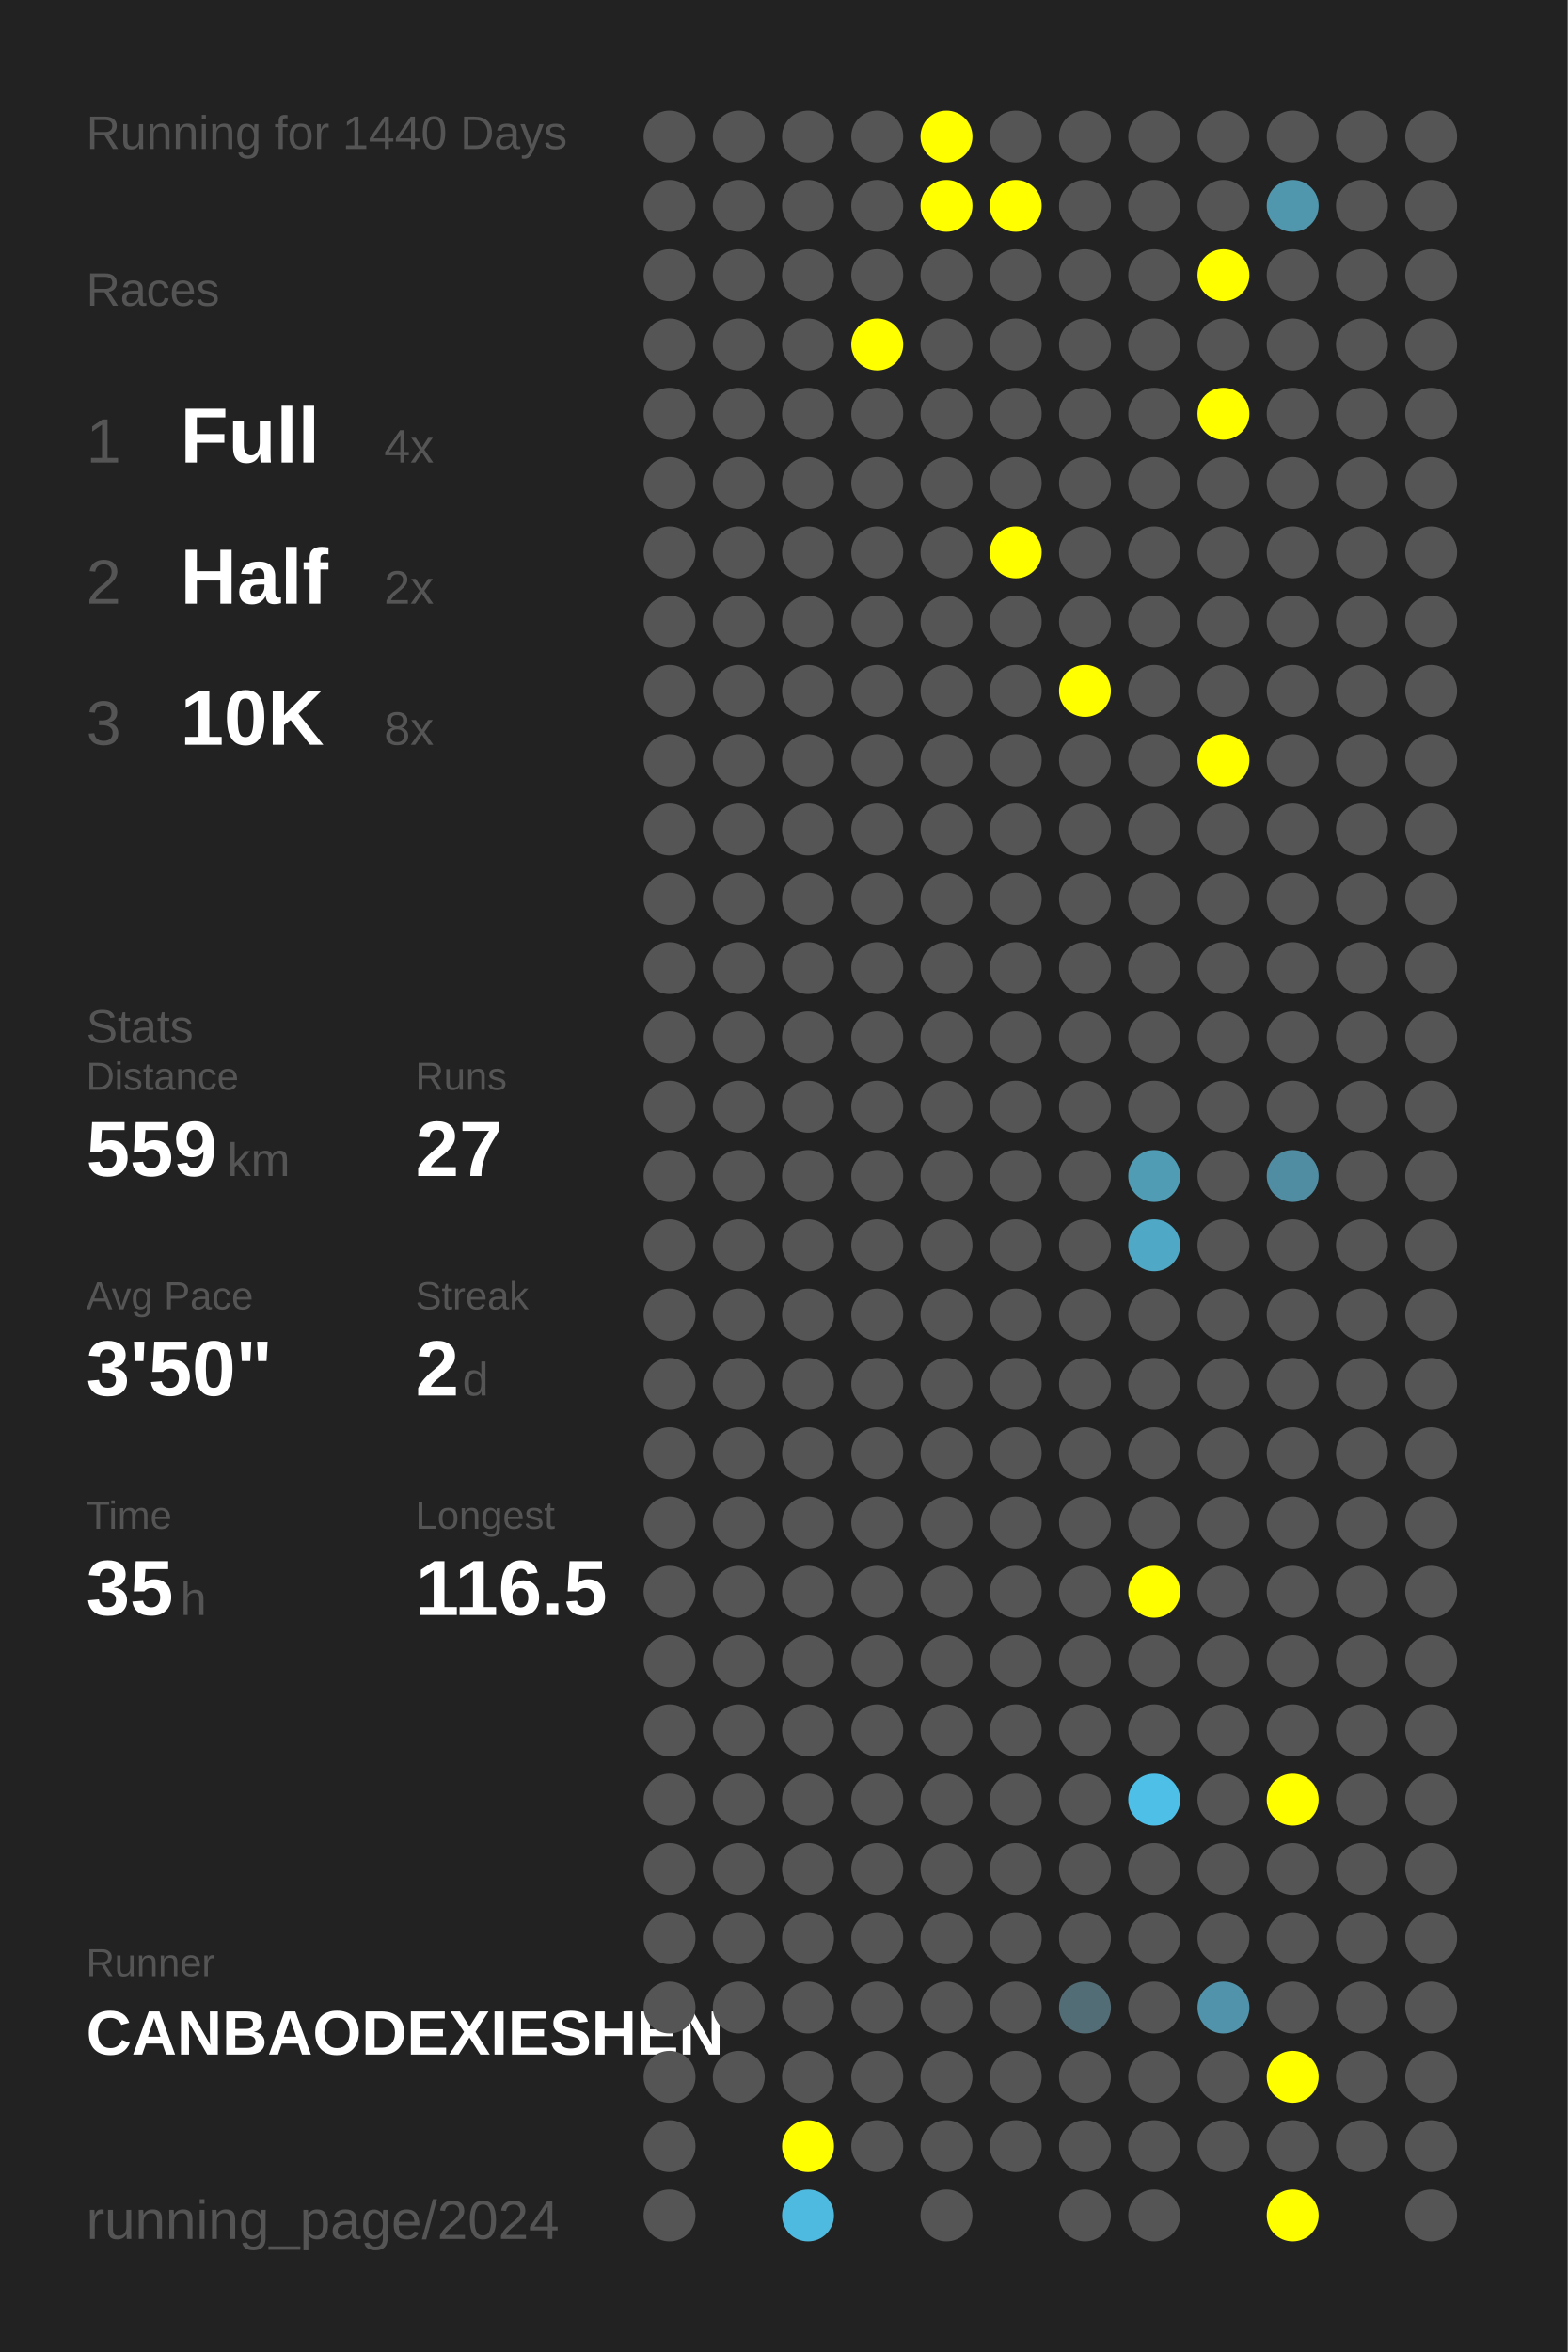
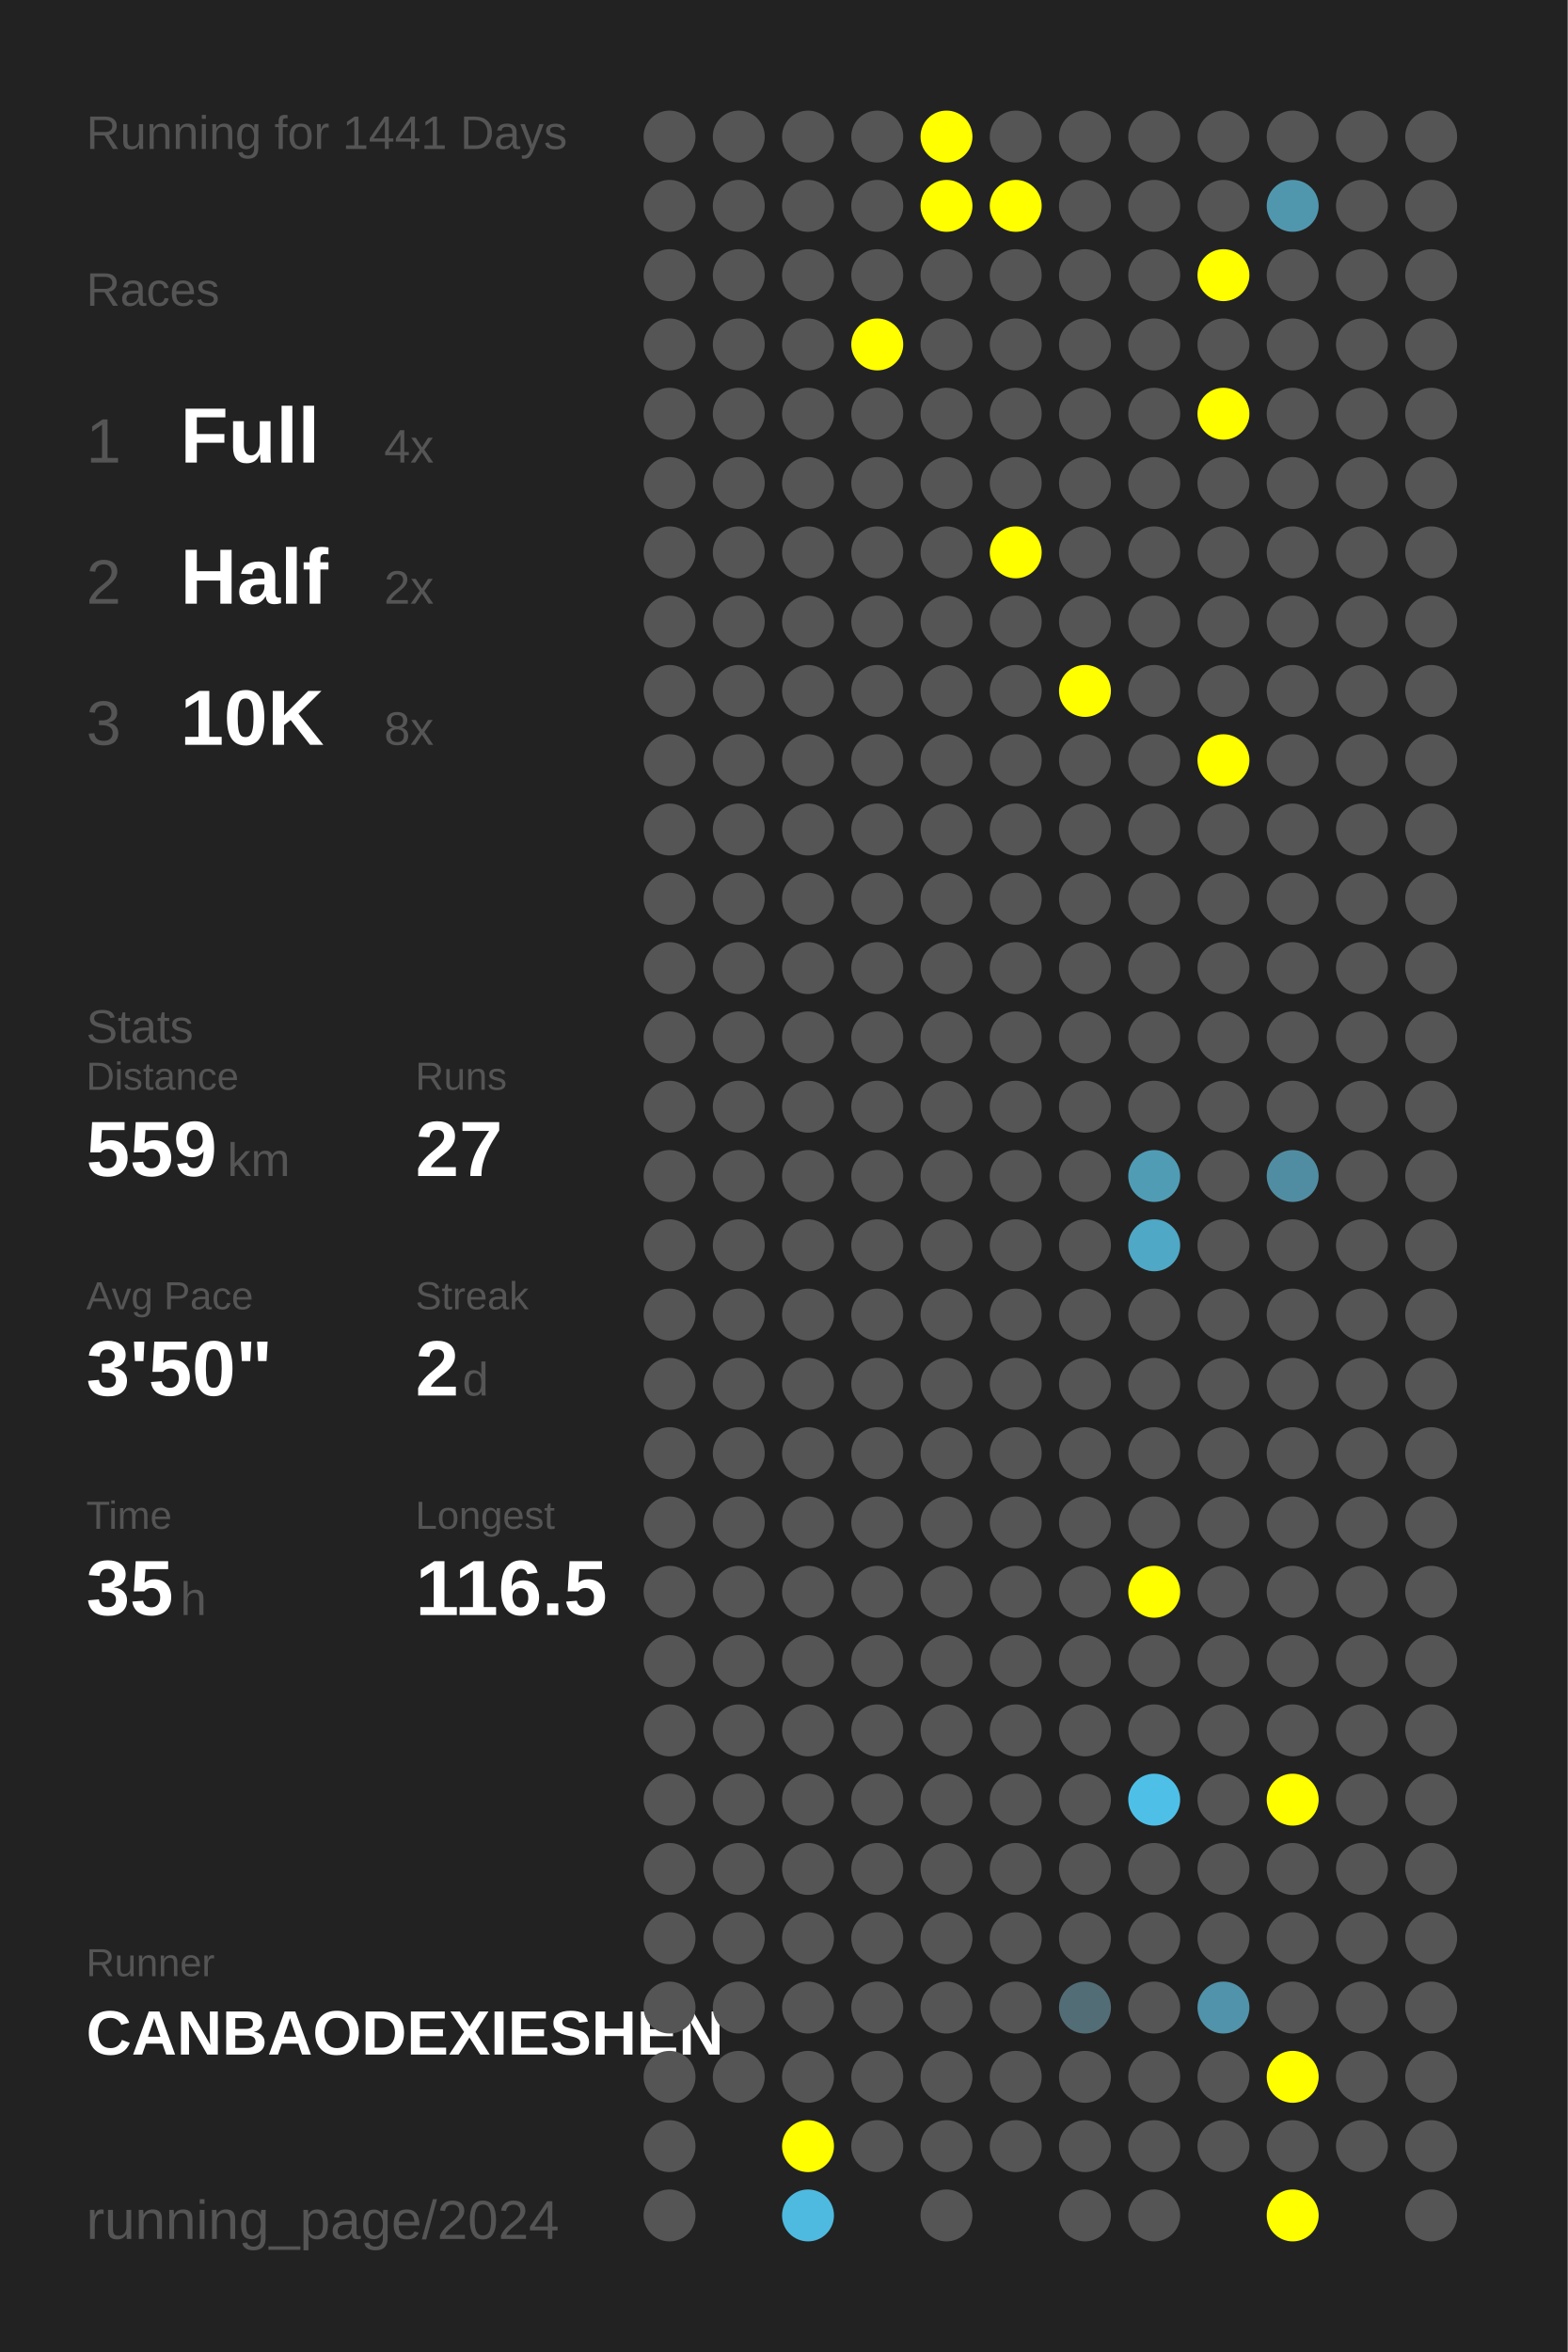
<svg xmlns="http://www.w3.org/2000/svg" baseProfile="full" height="300mm" version="1.1" viewBox="0,0,200,300" width="200mm">
  <defs />
  <rect fill="#222222" height="300" width="200" x="0" y="0" />
-   <text fill="#555555" style="font-size:6px; font-family:Arial;" x="11" y="19">Running for 1440 Days</text>
+   <text fill="#555555" style="font-size:6px; font-family:Arial;" x="11" y="19">Running for 1441 Days</text>
  <text fill="#555555" style="font-size:6px; font-family:Arial;" x="11" y="39">Races</text>
  <text fill="#555555" style="font-size:8px; font-family:Arial;" x="11" y="59">1</text>
  <text fill="#FFFFFF" style="font-size:10px; font-family:Arial; font-weight:bold;" x="23" y="59">Full</text>
  <text fill="#555555" style="font-size:6px; font-family:Arial;" x="49" y="59">4x</text>
  <text fill="#555555" style="font-size:8px; font-family:Arial;" x="11" y="77">2</text>
  <text fill="#FFFFFF" style="font-size:10px; font-family:Arial; font-weight:bold;" x="23" y="77">Half</text>
  <text fill="#555555" style="font-size:6px; font-family:Arial;" x="49" y="77">2x</text>
  <text fill="#555555" style="font-size:8px; font-family:Arial;" x="11" y="95">3</text>
  <text fill="#FFFFFF" style="font-size:10px; font-family:Arial; font-weight:bold;" x="23" y="95">10K</text>
  <text fill="#555555" style="font-size:6px; font-family:Arial;" x="49" y="95">8x</text>
  <text fill="#555555" style="font-size:6px; font-family:Arial;" x="11" y="133">Stats</text>
  <text fill="#555555" style="font-size:5px; font-family:Arial;" x="11" y="139">Distance</text>
  <text fill="#FFFFFF" style="font-size:10px; font-family:Arial; font-weight:bold;" x="11" y="150">559</text>
  <text fill="#555555" style="font-size:6px; font-family:Arial;" x="29" y="150">km</text>
  <text fill="#555555" style="font-size:5px; font-family:Arial;" x="53" y="139">Runs</text>
  <text fill="#FFFFFF" style="font-size:10px; font-family:Arial; font-weight:bold;" x="53" y="150">27</text>
  <text fill="#555555" style="font-size:5px; font-family:Arial;" x="11" y="167">Avg Pace</text>
  <text fill="#FFFFFF" style="font-size:10px; font-family:Arial; font-weight:bold;" x="11" y="178">3'50"</text>
  <text fill="#555555" style="font-size:5px; font-family:Arial;" x="53" y="167">Streak</text>
  <text fill="#FFFFFF" style="font-size:10px; font-family:Arial; font-weight:bold;" x="53" y="178">2</text>
  <text fill="#555555" style="font-size:6px; font-family:Arial;" x="59" y="178">d</text>
  <text fill="#555555" style="font-size:5px; font-family:Arial;" x="11" y="195">Time</text>
  <text fill="#FFFFFF" style="font-size:10px; font-family:Arial; font-weight:bold;" x="11" y="206">35</text>
  <text fill="#555555" style="font-size:6px; font-family:Arial;" x="23" y="206">h</text>
  <text fill="#555555" style="font-size:5px; font-family:Arial;" x="53" y="195">Longest</text>
  <text fill="#FFFFFF" style="font-size:10px; font-family:Arial; font-weight:bold;" x="53" y="206">116.5</text>
  <text fill="#555555" style="font-size:5px; font-family:Arial;" x="11" y="252.065">Runner</text>
  <text fill="#FFFFFF" style="font-size:8px; font-family:Arial; font-weight:bold;" x="11" y="262.065">CANBAODEXIESHEN</text>
  <text fill="#555555" style="font-size:7px; font-family:Arial;" x="11" y="285.581">running_page/2024</text>
  <circle cx="85.417" cy="17.419" fill="#555555" r="3.312" />
  <circle cx="85.417" cy="26.258" fill="#555555" r="3.312" />
  <circle cx="85.417" cy="35.097" fill="#555555" r="3.312" />
  <circle cx="85.417" cy="43.935" fill="#555555" r="3.312" />
  <circle cx="85.417" cy="52.774" fill="#555555" r="3.312" />
  <circle cx="85.417" cy="61.613" fill="#555555" r="3.312" />
  <circle cx="85.417" cy="70.452" fill="#555555" r="3.312" />
  <circle cx="85.417" cy="79.29" fill="#555555" r="3.312" />
  <circle cx="85.417" cy="88.129" fill="#555555" r="3.312" />
  <circle cx="85.417" cy="96.968" fill="#555555" r="3.312" />
  <circle cx="85.417" cy="105.806" fill="#555555" r="3.312" />
  <circle cx="85.417" cy="114.645" fill="#555555" r="3.312" />
  <circle cx="85.417" cy="123.484" fill="#555555" r="3.312" />
  <circle cx="85.417" cy="132.323" fill="#555555" r="3.312" />
  <circle cx="85.417" cy="141.161" fill="#555555" r="3.312" />
  <circle cx="85.417" cy="150" fill="#555555" r="3.312" />
  <circle cx="85.417" cy="158.839" fill="#555555" r="3.312" />
  <circle cx="85.417" cy="167.677" fill="#555555" r="3.312" />
  <circle cx="85.417" cy="176.516" fill="#555555" r="3.312" />
  <circle cx="85.417" cy="185.355" fill="#555555" r="3.312" />
  <circle cx="85.417" cy="194.194" fill="#555555" r="3.312" />
  <circle cx="85.417" cy="203.032" fill="#555555" r="3.312" />
  <circle cx="85.417" cy="211.871" fill="#555555" r="3.312" />
  <circle cx="85.417" cy="220.71" fill="#555555" r="3.312" />
  <circle cx="85.417" cy="229.548" fill="#555555" r="3.312" />
  <circle cx="85.417" cy="238.387" fill="#555555" r="3.312" />
  <circle cx="85.417" cy="247.226" fill="#555555" r="3.312" />
  <circle cx="85.417" cy="256.065" fill="#555555" r="3.312" />
  <circle cx="85.417" cy="264.903" fill="#555555" r="3.312" />
  <circle cx="85.417" cy="273.742" fill="#555555" r="3.312" />
  <circle cx="85.417" cy="282.581" fill="#555555" r="3.312" />
  <circle cx="94.25" cy="17.419" fill="#555555" r="3.312" />
  <circle cx="94.25" cy="26.258" fill="#555555" r="3.312" />
  <circle cx="94.25" cy="35.097" fill="#555555" r="3.312" />
  <circle cx="94.25" cy="43.935" fill="#555555" r="3.312" />
  <circle cx="94.25" cy="52.774" fill="#555555" r="3.312" />
  <circle cx="94.25" cy="61.613" fill="#555555" r="3.312" />
  <circle cx="94.25" cy="70.452" fill="#555555" r="3.312" />
  <circle cx="94.25" cy="79.29" fill="#555555" r="3.312" />
  <circle cx="94.25" cy="88.129" fill="#555555" r="3.312" />
  <circle cx="94.25" cy="96.968" fill="#555555" r="3.312" />
  <circle cx="94.25" cy="105.806" fill="#555555" r="3.312" />
  <circle cx="94.25" cy="114.645" fill="#555555" r="3.312" />
  <circle cx="94.25" cy="123.484" fill="#555555" r="3.312" />
  <circle cx="94.25" cy="132.323" fill="#555555" r="3.312" />
  <circle cx="94.25" cy="141.161" fill="#555555" r="3.312" />
  <circle cx="94.25" cy="150" fill="#555555" r="3.312" />
  <circle cx="94.25" cy="158.839" fill="#555555" r="3.312" />
  <circle cx="94.25" cy="167.677" fill="#555555" r="3.312" />
  <circle cx="94.25" cy="176.516" fill="#555555" r="3.312" />
  <circle cx="94.25" cy="185.355" fill="#555555" r="3.312" />
  <circle cx="94.25" cy="194.194" fill="#555555" r="3.312" />
  <circle cx="94.25" cy="203.032" fill="#555555" r="3.312" />
  <circle cx="94.25" cy="211.871" fill="#555555" r="3.312" />
  <circle cx="94.25" cy="220.71" fill="#555555" r="3.312" />
  <circle cx="94.25" cy="229.548" fill="#555555" r="3.312" />
  <circle cx="94.25" cy="238.387" fill="#555555" r="3.312" />
  <circle cx="94.25" cy="247.226" fill="#555555" r="3.312" />
  <circle cx="94.25" cy="256.065" fill="#555555" r="3.312" />
  <circle cx="94.25" cy="264.903" fill="#555555" r="3.312" />
  <circle cx="103.083" cy="17.419" fill="#555555" r="3.312" />
  <circle cx="103.083" cy="26.258" fill="#555555" r="3.312" />
  <circle cx="103.083" cy="35.097" fill="#555555" r="3.312" />
  <circle cx="103.083" cy="43.935" fill="#555555" r="3.312" />
  <circle cx="103.083" cy="52.774" fill="#555555" r="3.312" />
  <circle cx="103.083" cy="61.613" fill="#555555" r="3.312" />
  <circle cx="103.083" cy="70.452" fill="#555555" r="3.312" />
  <circle cx="103.083" cy="79.29" fill="#555555" r="3.312" />
  <circle cx="103.083" cy="88.129" fill="#555555" r="3.312" />
  <circle cx="103.083" cy="96.968" fill="#555555" r="3.312" />
  <circle cx="103.083" cy="105.806" fill="#555555" r="3.312" />
  <circle cx="103.083" cy="114.645" fill="#555555" r="3.312" />
  <circle cx="103.083" cy="123.484" fill="#555555" r="3.312" />
  <circle cx="103.083" cy="132.323" fill="#555555" r="3.312" />
  <circle cx="103.083" cy="141.161" fill="#555555" r="3.312" />
  <circle cx="103.083" cy="150" fill="#555555" r="3.312" />
  <circle cx="103.083" cy="158.839" fill="#555555" r="3.312" />
  <circle cx="103.083" cy="167.677" fill="#555555" r="3.312" />
  <circle cx="103.083" cy="176.516" fill="#555555" r="3.312" />
  <circle cx="103.083" cy="185.355" fill="#555555" r="3.312" />
  <circle cx="103.083" cy="194.194" fill="#555555" r="3.312" />
  <circle cx="103.083" cy="203.032" fill="#555555" r="3.312" />
  <circle cx="103.083" cy="211.871" fill="#555555" r="3.312" />
  <circle cx="103.083" cy="220.71" fill="#555555" r="3.312" />
  <circle cx="103.083" cy="229.548" fill="#555555" r="3.312" />
  <circle cx="103.083" cy="238.387" fill="#555555" r="3.312" />
  <circle cx="103.083" cy="247.226" fill="#555555" r="3.312" />
  <circle cx="103.083" cy="256.065" fill="#555555" r="3.312" />
  <circle cx="103.083" cy="264.903" fill="#555555" r="3.312" />
  <circle cx="103.083" cy="273.742" fill="#FFFF00" r="3.312" />
  <circle cx="103.083" cy="282.581" fill="#4ebadf" r="3.312" />
  <circle cx="111.917" cy="17.419" fill="#555555" r="3.312" />
  <circle cx="111.917" cy="26.258" fill="#555555" r="3.312" />
  <circle cx="111.917" cy="35.097" fill="#555555" r="3.312" />
  <circle cx="111.917" cy="43.935" fill="#FFFF00" r="3.312" />
  <circle cx="111.917" cy="52.774" fill="#555555" r="3.312" />
  <circle cx="111.917" cy="61.613" fill="#555555" r="3.312" />
  <circle cx="111.917" cy="70.452" fill="#555555" r="3.312" />
  <circle cx="111.917" cy="79.29" fill="#555555" r="3.312" />
  <circle cx="111.917" cy="88.129" fill="#555555" r="3.312" />
  <circle cx="111.917" cy="96.968" fill="#555555" r="3.312" />
  <circle cx="111.917" cy="105.806" fill="#555555" r="3.312" />
  <circle cx="111.917" cy="114.645" fill="#555555" r="3.312" />
  <circle cx="111.917" cy="123.484" fill="#555555" r="3.312" />
  <circle cx="111.917" cy="132.323" fill="#555555" r="3.312" />
  <circle cx="111.917" cy="141.161" fill="#555555" r="3.312" />
  <circle cx="111.917" cy="150" fill="#555555" r="3.312" />
  <circle cx="111.917" cy="158.839" fill="#555555" r="3.312" />
  <circle cx="111.917" cy="167.677" fill="#555555" r="3.312" />
  <circle cx="111.917" cy="176.516" fill="#555555" r="3.312" />
  <circle cx="111.917" cy="185.355" fill="#555555" r="3.312" />
  <circle cx="111.917" cy="194.194" fill="#555555" r="3.312" />
  <circle cx="111.917" cy="203.032" fill="#555555" r="3.312" />
  <circle cx="111.917" cy="211.871" fill="#555555" r="3.312" />
  <circle cx="111.917" cy="220.71" fill="#555555" r="3.312" />
  <circle cx="111.917" cy="229.548" fill="#555555" r="3.312" />
  <circle cx="111.917" cy="238.387" fill="#555555" r="3.312" />
  <circle cx="111.917" cy="247.226" fill="#555555" r="3.312" />
  <circle cx="111.917" cy="256.065" fill="#555555" r="3.312" />
  <circle cx="111.917" cy="264.903" fill="#555555" r="3.312" />
  <circle cx="111.917" cy="273.742" fill="#555555" r="3.312" />
  <circle cx="120.75" cy="17.419" fill="#FFFF00" r="3.312" />
  <circle cx="120.75" cy="26.258" fill="#FFFF00" r="3.312" />
  <circle cx="120.75" cy="35.097" fill="#555555" r="3.312" />
  <circle cx="120.75" cy="43.935" fill="#555555" r="3.312" />
  <circle cx="120.75" cy="52.774" fill="#555555" r="3.312" />
  <circle cx="120.75" cy="61.613" fill="#555555" r="3.312" />
  <circle cx="120.75" cy="70.452" fill="#555555" r="3.312" />
  <circle cx="120.75" cy="79.29" fill="#555555" r="3.312" />
  <circle cx="120.75" cy="88.129" fill="#555555" r="3.312" />
  <circle cx="120.75" cy="96.968" fill="#555555" r="3.312" />
  <circle cx="120.75" cy="105.806" fill="#555555" r="3.312" />
  <circle cx="120.75" cy="114.645" fill="#555555" r="3.312" />
  <circle cx="120.75" cy="123.484" fill="#555555" r="3.312" />
  <circle cx="120.75" cy="132.323" fill="#555555" r="3.312" />
  <circle cx="120.75" cy="141.161" fill="#555555" r="3.312" />
  <circle cx="120.75" cy="150" fill="#555555" r="3.312" />
  <circle cx="120.75" cy="158.839" fill="#555555" r="3.312" />
  <circle cx="120.75" cy="167.677" fill="#555555" r="3.312" />
  <circle cx="120.75" cy="176.516" fill="#555555" r="3.312" />
  <circle cx="120.75" cy="185.355" fill="#555555" r="3.312" />
  <circle cx="120.75" cy="194.194" fill="#555555" r="3.312" />
  <circle cx="120.75" cy="203.032" fill="#555555" r="3.312" />
  <circle cx="120.75" cy="211.871" fill="#555555" r="3.312" />
  <circle cx="120.75" cy="220.71" fill="#555555" r="3.312" />
  <circle cx="120.75" cy="229.548" fill="#555555" r="3.312" />
  <circle cx="120.75" cy="238.387" fill="#555555" r="3.312" />
  <circle cx="120.75" cy="247.226" fill="#555555" r="3.312" />
  <circle cx="120.75" cy="256.065" fill="#555555" r="3.312" />
  <circle cx="120.75" cy="264.903" fill="#555555" r="3.312" />
  <circle cx="120.75" cy="273.742" fill="#555555" r="3.312" />
  <circle cx="120.75" cy="282.581" fill="#555555" r="3.312" />
  <circle cx="129.583" cy="17.419" fill="#555555" r="3.312" />
  <circle cx="129.583" cy="26.258" fill="#FFFF00" r="3.312" />
  <circle cx="129.583" cy="35.097" fill="#555555" r="3.312" />
  <circle cx="129.583" cy="43.935" fill="#555555" r="3.312" />
  <circle cx="129.583" cy="52.774" fill="#555555" r="3.312" />
  <circle cx="129.583" cy="61.613" fill="#555555" r="3.312" />
  <circle cx="129.583" cy="70.452" fill="#FFFF00" r="3.312" />
  <circle cx="129.583" cy="79.29" fill="#555555" r="3.312" />
  <circle cx="129.583" cy="88.129" fill="#555555" r="3.312" />
  <circle cx="129.583" cy="96.968" fill="#555555" r="3.312" />
  <circle cx="129.583" cy="105.806" fill="#555555" r="3.312" />
  <circle cx="129.583" cy="114.645" fill="#555555" r="3.312" />
  <circle cx="129.583" cy="123.484" fill="#555555" r="3.312" />
  <circle cx="129.583" cy="132.323" fill="#555555" r="3.312" />
  <circle cx="129.583" cy="141.161" fill="#555555" r="3.312" />
  <circle cx="129.583" cy="150" fill="#555555" r="3.312" />
  <circle cx="129.583" cy="158.839" fill="#555555" r="3.312" />
  <circle cx="129.583" cy="167.677" fill="#555555" r="3.312" />
  <circle cx="129.583" cy="176.516" fill="#555555" r="3.312" />
  <circle cx="129.583" cy="185.355" fill="#555555" r="3.312" />
  <circle cx="129.583" cy="194.194" fill="#555555" r="3.312" />
  <circle cx="129.583" cy="203.032" fill="#555555" r="3.312" />
  <circle cx="129.583" cy="211.871" fill="#555555" r="3.312" />
  <circle cx="129.583" cy="220.71" fill="#555555" r="3.312" />
  <circle cx="129.583" cy="229.548" fill="#555555" r="3.312" />
  <circle cx="129.583" cy="238.387" fill="#555555" r="3.312" />
  <circle cx="129.583" cy="247.226" fill="#555555" r="3.312" />
  <circle cx="129.583" cy="256.065" fill="#555555" r="3.312" />
  <circle cx="129.583" cy="264.903" fill="#555555" r="3.312" />
  <circle cx="129.583" cy="273.742" fill="#555555" r="3.312" />
  <circle cx="138.417" cy="17.419" fill="#555555" r="3.312" />
  <circle cx="138.417" cy="26.258" fill="#555555" r="3.312" />
  <circle cx="138.417" cy="35.097" fill="#555555" r="3.312" />
  <circle cx="138.417" cy="43.935" fill="#555555" r="3.312" />
  <circle cx="138.417" cy="52.774" fill="#555555" r="3.312" />
  <circle cx="138.417" cy="61.613" fill="#555555" r="3.312" />
  <circle cx="138.417" cy="70.452" fill="#555555" r="3.312" />
  <circle cx="138.417" cy="79.29" fill="#555555" r="3.312" />
  <circle cx="138.417" cy="88.129" fill="#FFFF00" r="3.312" />
  <circle cx="138.417" cy="96.968" fill="#555555" r="3.312" />
  <circle cx="138.417" cy="105.806" fill="#555555" r="3.312" />
  <circle cx="138.417" cy="114.645" fill="#555555" r="3.312" />
  <circle cx="138.417" cy="123.484" fill="#555555" r="3.312" />
  <circle cx="138.417" cy="132.323" fill="#555555" r="3.312" />
  <circle cx="138.417" cy="141.161" fill="#555555" r="3.312" />
  <circle cx="138.417" cy="150" fill="#555555" r="3.312" />
  <circle cx="138.417" cy="158.839" fill="#555555" r="3.312" />
  <circle cx="138.417" cy="167.677" fill="#555555" r="3.312" />
  <circle cx="138.417" cy="176.516" fill="#555555" r="3.312" />
  <circle cx="138.417" cy="185.355" fill="#555555" r="3.312" />
  <circle cx="138.417" cy="194.194" fill="#555555" r="3.312" />
  <circle cx="138.417" cy="203.032" fill="#555555" r="3.312" />
  <circle cx="138.417" cy="211.871" fill="#555555" r="3.312" />
  <circle cx="138.417" cy="220.71" fill="#555555" r="3.312" />
  <circle cx="138.417" cy="229.548" fill="#555555" r="3.312" />
  <circle cx="138.417" cy="238.387" fill="#555555" r="3.312" />
  <circle cx="138.417" cy="247.226" fill="#555555" r="3.312" />
  <circle cx="138.417" cy="256.065" fill="#536d76" r="3.312" />
  <circle cx="138.417" cy="264.903" fill="#555555" r="3.312" />
  <circle cx="138.417" cy="273.742" fill="#555555" r="3.312" />
  <circle cx="138.417" cy="282.581" fill="#555555" r="3.312" />
  <circle cx="147.25" cy="17.419" fill="#555555" r="3.312" />
  <circle cx="147.25" cy="26.258" fill="#555555" r="3.312" />
  <circle cx="147.25" cy="35.097" fill="#555555" r="3.312" />
  <circle cx="147.25" cy="43.935" fill="#555555" r="3.312" />
  <circle cx="147.25" cy="52.774" fill="#555555" r="3.312" />
  <circle cx="147.25" cy="61.613" fill="#555555" r="3.312" />
  <circle cx="147.25" cy="70.452" fill="#555555" r="3.312" />
  <circle cx="147.25" cy="79.29" fill="#555555" r="3.312" />
  <circle cx="147.25" cy="88.129" fill="#555555" r="3.312" />
  <circle cx="147.25" cy="96.968" fill="#555555" r="3.312" />
  <circle cx="147.25" cy="105.806" fill="#555555" r="3.312" />
  <circle cx="147.25" cy="114.645" fill="#555555" r="3.312" />
  <circle cx="147.25" cy="123.484" fill="#555555" r="3.312" />
  <circle cx="147.25" cy="132.323" fill="#555555" r="3.312" />
  <circle cx="147.25" cy="141.161" fill="#555555" r="3.312" />
  <circle cx="147.25" cy="150" fill="#509cb5" r="3.312" />
  <circle cx="147.25" cy="158.839" fill="#4fa8c5" r="3.312" />
  <circle cx="147.25" cy="167.677" fill="#555555" r="3.312" />
  <circle cx="147.25" cy="176.516" fill="#555555" r="3.312" />
  <circle cx="147.25" cy="185.355" fill="#555555" r="3.312" />
  <circle cx="147.25" cy="194.194" fill="#555555" r="3.312" />
  <circle cx="147.25" cy="203.032" fill="#FFFF00" r="3.312" />
  <circle cx="147.25" cy="211.871" fill="#555555" r="3.312" />
  <circle cx="147.25" cy="220.71" fill="#555555" r="3.312" />
  <circle cx="147.25" cy="229.548" fill="#4ec0e7" r="3.312" />
  <circle cx="147.25" cy="238.387" fill="#555555" r="3.312" />
  <circle cx="147.25" cy="247.226" fill="#555555" r="3.312" />
  <circle cx="147.25" cy="256.065" fill="#555555" r="3.312" />
  <circle cx="147.25" cy="264.903" fill="#555555" r="3.312" />
  <circle cx="147.25" cy="273.742" fill="#555555" r="3.312" />
  <circle cx="147.25" cy="282.581" fill="#555555" r="3.312" />
  <circle cx="156.083" cy="17.419" fill="#555555" r="3.312" />
  <circle cx="156.083" cy="26.258" fill="#555555" r="3.312" />
  <circle cx="156.083" cy="35.097" fill="#FFFF00" r="3.312" />
  <circle cx="156.083" cy="43.935" fill="#555555" r="3.312" />
  <circle cx="156.083" cy="52.774" fill="#FFFF00" r="3.312" />
  <circle cx="156.083" cy="61.613" fill="#555555" r="3.312" />
  <circle cx="156.083" cy="70.452" fill="#555555" r="3.312" />
  <circle cx="156.083" cy="79.29" fill="#555555" r="3.312" />
  <circle cx="156.083" cy="88.129" fill="#555555" r="3.312" />
  <circle cx="156.083" cy="96.968" fill="#FFFF00" r="3.312" />
  <circle cx="156.083" cy="105.806" fill="#555555" r="3.312" />
  <circle cx="156.083" cy="114.645" fill="#555555" r="3.312" />
  <circle cx="156.083" cy="123.484" fill="#555555" r="3.312" />
  <circle cx="156.083" cy="132.323" fill="#555555" r="3.312" />
  <circle cx="156.083" cy="141.161" fill="#555555" r="3.312" />
  <circle cx="156.083" cy="150" fill="#555555" r="3.312" />
  <circle cx="156.083" cy="158.839" fill="#555555" r="3.312" />
  <circle cx="156.083" cy="167.677" fill="#555555" r="3.312" />
  <circle cx="156.083" cy="176.516" fill="#555555" r="3.312" />
  <circle cx="156.083" cy="185.355" fill="#555555" r="3.312" />
  <circle cx="156.083" cy="194.194" fill="#555555" r="3.312" />
  <circle cx="156.083" cy="203.032" fill="#555555" r="3.312" />
  <circle cx="156.083" cy="211.871" fill="#555555" r="3.312" />
  <circle cx="156.083" cy="220.71" fill="#555555" r="3.312" />
  <circle cx="156.083" cy="229.548" fill="#555555" r="3.312" />
  <circle cx="156.083" cy="238.387" fill="#555555" r="3.312" />
  <circle cx="156.083" cy="247.226" fill="#555555" r="3.312" />
  <circle cx="156.083" cy="256.065" fill="#5093aa" r="3.312" />
  <circle cx="156.083" cy="264.903" fill="#555555" r="3.312" />
  <circle cx="156.083" cy="273.742" fill="#555555" r="3.312" />
  <circle cx="164.917" cy="17.419" fill="#555555" r="3.312" />
  <circle cx="164.917" cy="26.258" fill="#5097ae" r="3.312" />
  <circle cx="164.917" cy="35.097" fill="#555555" r="3.312" />
  <circle cx="164.917" cy="43.935" fill="#555555" r="3.312" />
  <circle cx="164.917" cy="52.774" fill="#555555" r="3.312" />
  <circle cx="164.917" cy="61.613" fill="#555555" r="3.312" />
  <circle cx="164.917" cy="70.452" fill="#555555" r="3.312" />
  <circle cx="164.917" cy="79.29" fill="#555555" r="3.312" />
  <circle cx="164.917" cy="88.129" fill="#555555" r="3.312" />
  <circle cx="164.917" cy="96.968" fill="#555555" r="3.312" />
  <circle cx="164.917" cy="105.806" fill="#555555" r="3.312" />
  <circle cx="164.917" cy="114.645" fill="#555555" r="3.312" />
  <circle cx="164.917" cy="123.484" fill="#555555" r="3.312" />
  <circle cx="164.917" cy="132.323" fill="#555555" r="3.312" />
  <circle cx="164.917" cy="141.161" fill="#555555" r="3.312" />
  <circle cx="164.917" cy="150" fill="#518da2" r="3.312" />
  <circle cx="164.917" cy="158.839" fill="#555555" r="3.312" />
  <circle cx="164.917" cy="167.677" fill="#555555" r="3.312" />
  <circle cx="164.917" cy="176.516" fill="#555555" r="3.312" />
  <circle cx="164.917" cy="185.355" fill="#555555" r="3.312" />
  <circle cx="164.917" cy="194.194" fill="#555555" r="3.312" />
  <circle cx="164.917" cy="203.032" fill="#555555" r="3.312" />
  <circle cx="164.917" cy="211.871" fill="#555555" r="3.312" />
  <circle cx="164.917" cy="220.71" fill="#555555" r="3.312" />
  <circle cx="164.917" cy="229.548" fill="#FFFF00" r="3.312" />
  <circle cx="164.917" cy="238.387" fill="#555555" r="3.312" />
  <circle cx="164.917" cy="247.226" fill="#555555" r="3.312" />
  <circle cx="164.917" cy="256.065" fill="#555555" r="3.312" />
  <circle cx="164.917" cy="264.903" fill="#FFFF00" r="3.312" />
  <circle cx="164.917" cy="273.742" fill="#555555" r="3.312" />
  <circle cx="164.917" cy="282.581" fill="#FFFF00" r="3.312" />
  <circle cx="173.75" cy="17.419" fill="#555555" r="3.312" />
  <circle cx="173.75" cy="26.258" fill="#555555" r="3.312" />
  <circle cx="173.75" cy="35.097" fill="#555555" r="3.312" />
  <circle cx="173.75" cy="43.935" fill="#555555" r="3.312" />
  <circle cx="173.75" cy="52.774" fill="#555555" r="3.312" />
  <circle cx="173.75" cy="61.613" fill="#555555" r="3.312" />
  <circle cx="173.75" cy="70.452" fill="#555555" r="3.312" />
  <circle cx="173.75" cy="79.29" fill="#555555" r="3.312" />
  <circle cx="173.75" cy="88.129" fill="#555555" r="3.312" />
  <circle cx="173.75" cy="96.968" fill="#555555" r="3.312" />
  <circle cx="173.75" cy="105.806" fill="#555555" r="3.312" />
  <circle cx="173.75" cy="114.645" fill="#555555" r="3.312" />
  <circle cx="173.75" cy="123.484" fill="#555555" r="3.312" />
  <circle cx="173.75" cy="132.323" fill="#555555" r="3.312" />
  <circle cx="173.75" cy="141.161" fill="#555555" r="3.312" />
  <circle cx="173.75" cy="150" fill="#555555" r="3.312" />
  <circle cx="173.75" cy="158.839" fill="#555555" r="3.312" />
  <circle cx="173.75" cy="167.677" fill="#555555" r="3.312" />
  <circle cx="173.75" cy="176.516" fill="#555555" r="3.312" />
  <circle cx="173.75" cy="185.355" fill="#555555" r="3.312" />
  <circle cx="173.75" cy="194.194" fill="#555555" r="3.312" />
  <circle cx="173.75" cy="203.032" fill="#555555" r="3.312" />
  <circle cx="173.75" cy="211.871" fill="#555555" r="3.312" />
  <circle cx="173.75" cy="220.71" fill="#555555" r="3.312" />
  <circle cx="173.75" cy="229.548" fill="#555555" r="3.312" />
  <circle cx="173.75" cy="238.387" fill="#555555" r="3.312" />
  <circle cx="173.75" cy="247.226" fill="#555555" r="3.312" />
  <circle cx="173.75" cy="256.065" fill="#555555" r="3.312" />
  <circle cx="173.75" cy="264.903" fill="#555555" r="3.312" />
  <circle cx="173.75" cy="273.742" fill="#555555" r="3.312" />
  <circle cx="182.583" cy="17.419" fill="#555555" r="3.312" />
  <circle cx="182.583" cy="26.258" fill="#555555" r="3.312" />
  <circle cx="182.583" cy="35.097" fill="#555555" r="3.312" />
  <circle cx="182.583" cy="43.935" fill="#555555" r="3.312" />
  <circle cx="182.583" cy="52.774" fill="#555555" r="3.312" />
  <circle cx="182.583" cy="61.613" fill="#555555" r="3.312" />
  <circle cx="182.583" cy="70.452" fill="#555555" r="3.312" />
  <circle cx="182.583" cy="79.29" fill="#555555" r="3.312" />
  <circle cx="182.583" cy="88.129" fill="#555555" r="3.312" />
  <circle cx="182.583" cy="96.968" fill="#555555" r="3.312" />
  <circle cx="182.583" cy="105.806" fill="#555555" r="3.312" />
  <circle cx="182.583" cy="114.645" fill="#555555" r="3.312" />
  <circle cx="182.583" cy="123.484" fill="#555555" r="3.312" />
  <circle cx="182.583" cy="132.323" fill="#555555" r="3.312" />
  <circle cx="182.583" cy="141.161" fill="#555555" r="3.312" />
  <circle cx="182.583" cy="150" fill="#555555" r="3.312" />
  <circle cx="182.583" cy="158.839" fill="#555555" r="3.312" />
  <circle cx="182.583" cy="167.677" fill="#555555" r="3.312" />
  <circle cx="182.583" cy="176.516" fill="#555555" r="3.312" />
  <circle cx="182.583" cy="185.355" fill="#555555" r="3.312" />
  <circle cx="182.583" cy="194.194" fill="#555555" r="3.312" />
  <circle cx="182.583" cy="203.032" fill="#555555" r="3.312" />
  <circle cx="182.583" cy="211.871" fill="#555555" r="3.312" />
  <circle cx="182.583" cy="220.71" fill="#555555" r="3.312" />
  <circle cx="182.583" cy="229.548" fill="#555555" r="3.312" />
  <circle cx="182.583" cy="238.387" fill="#555555" r="3.312" />
  <circle cx="182.583" cy="247.226" fill="#555555" r="3.312" />
  <circle cx="182.583" cy="256.065" fill="#555555" r="3.312" />
  <circle cx="182.583" cy="264.903" fill="#555555" r="3.312" />
  <circle cx="182.583" cy="273.742" fill="#555555" r="3.312" />
  <circle cx="182.583" cy="282.581" fill="#555555" r="3.312" />
</svg>
